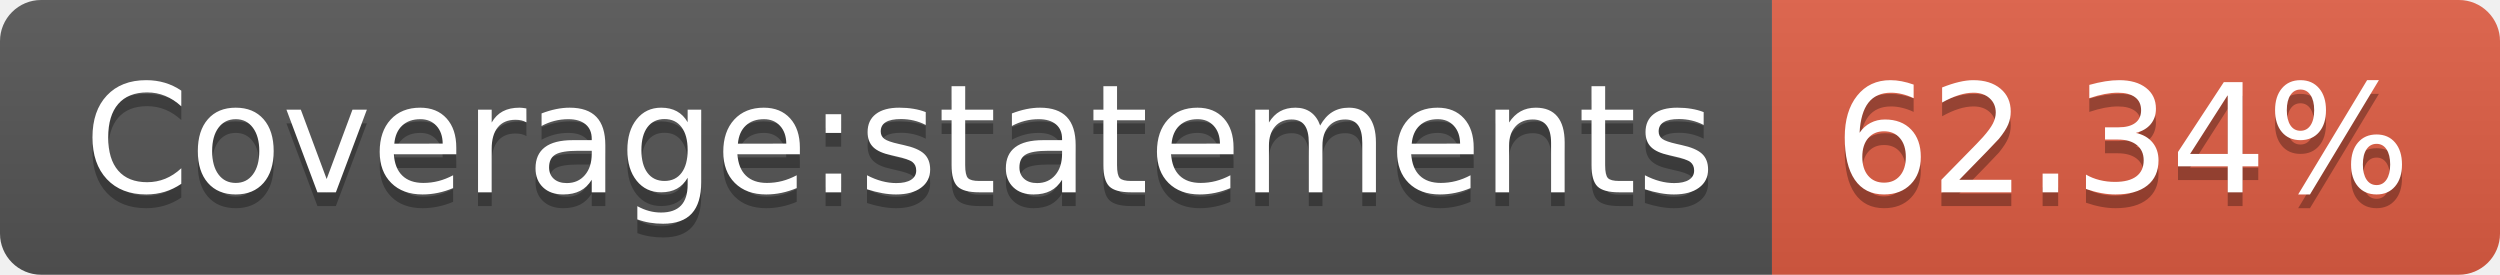
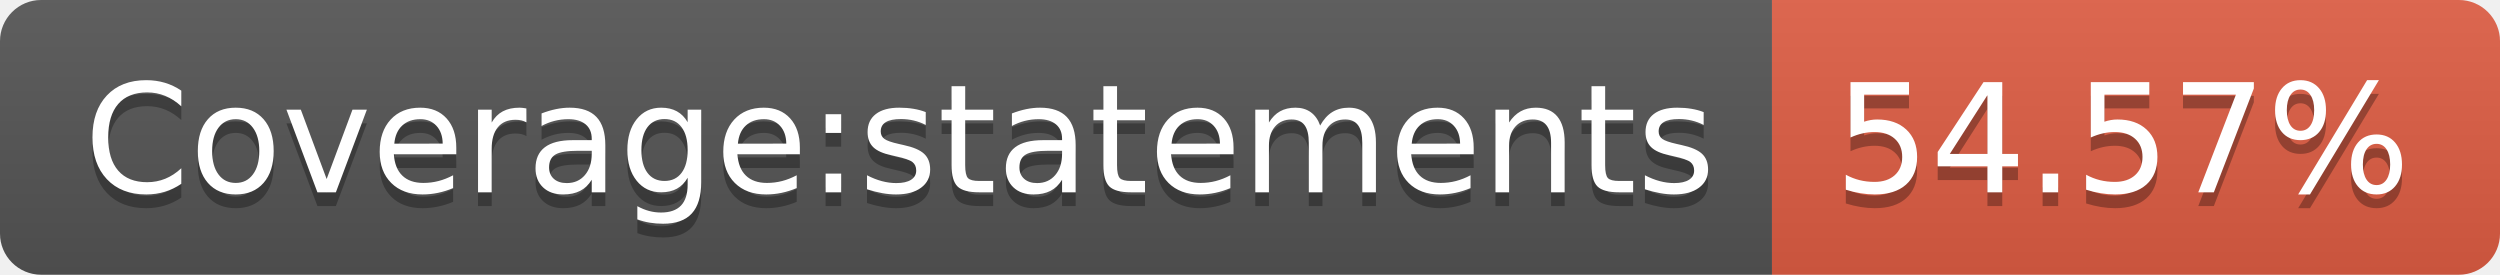
- <svg xmlns="http://www.w3.org/2000/svg" width="182" height="20" role="img" aria-label="Coverage:statements: 62.34%">
+ <svg xmlns="http://www.w3.org/2000/svg" width="182" height="20" role="img" aria-label="Coverage:statements: 54.57%">
  <linearGradient id="s" x2="0" y2="100%">
    <stop offset="0" stop-color="#bbb" stop-opacity=".1" />
    <stop offset="1" stop-opacity=".1" />
  </linearGradient>
  <clipPath id="r">
    <rect width="182" height="20" rx="3" fill="#fff" />
  </clipPath>
  <g clip-path="url(#r)">
    <rect width="129" height="20" fill="#555" />
    <rect x="129" width="53" height="20" fill="#e05d44" />
    <rect width="182" height="20" fill="url(#s)" />
  </g>
  <g fill="#fff" text-anchor="middle" font-family="Verdana,Geneva,DejaVu Sans,sans-serif" text-rendering="geometricPrecision" font-size="110">
    <text aria-hidden="true" x="655" y="150" fill="#010101" fill-opacity=".3" transform="scale(.1)" textLength="1190">Coverage:statements</text>
    <text x="655" y="140" transform="scale(.1)" fill="#fff" textLength="1190">Coverage:statements</text>
-     <text aria-hidden="true" x="1545" y="150" fill="#010101" fill-opacity=".3" transform="scale(.1)" textLength="430">62.34%</text>
-     <text x="1545" y="140" transform="scale(.1)" fill="#fff" textLength="430">62.34%</text>
+     <text aria-hidden="true" x="1545" y="150" fill="#010101" fill-opacity=".3" transform="scale(.1)" textLength="430">54.57%</text>
+     <text x="1545" y="140" transform="scale(.1)" fill="#fff" textLength="430">54.57%</text>
  </g>
</svg>
